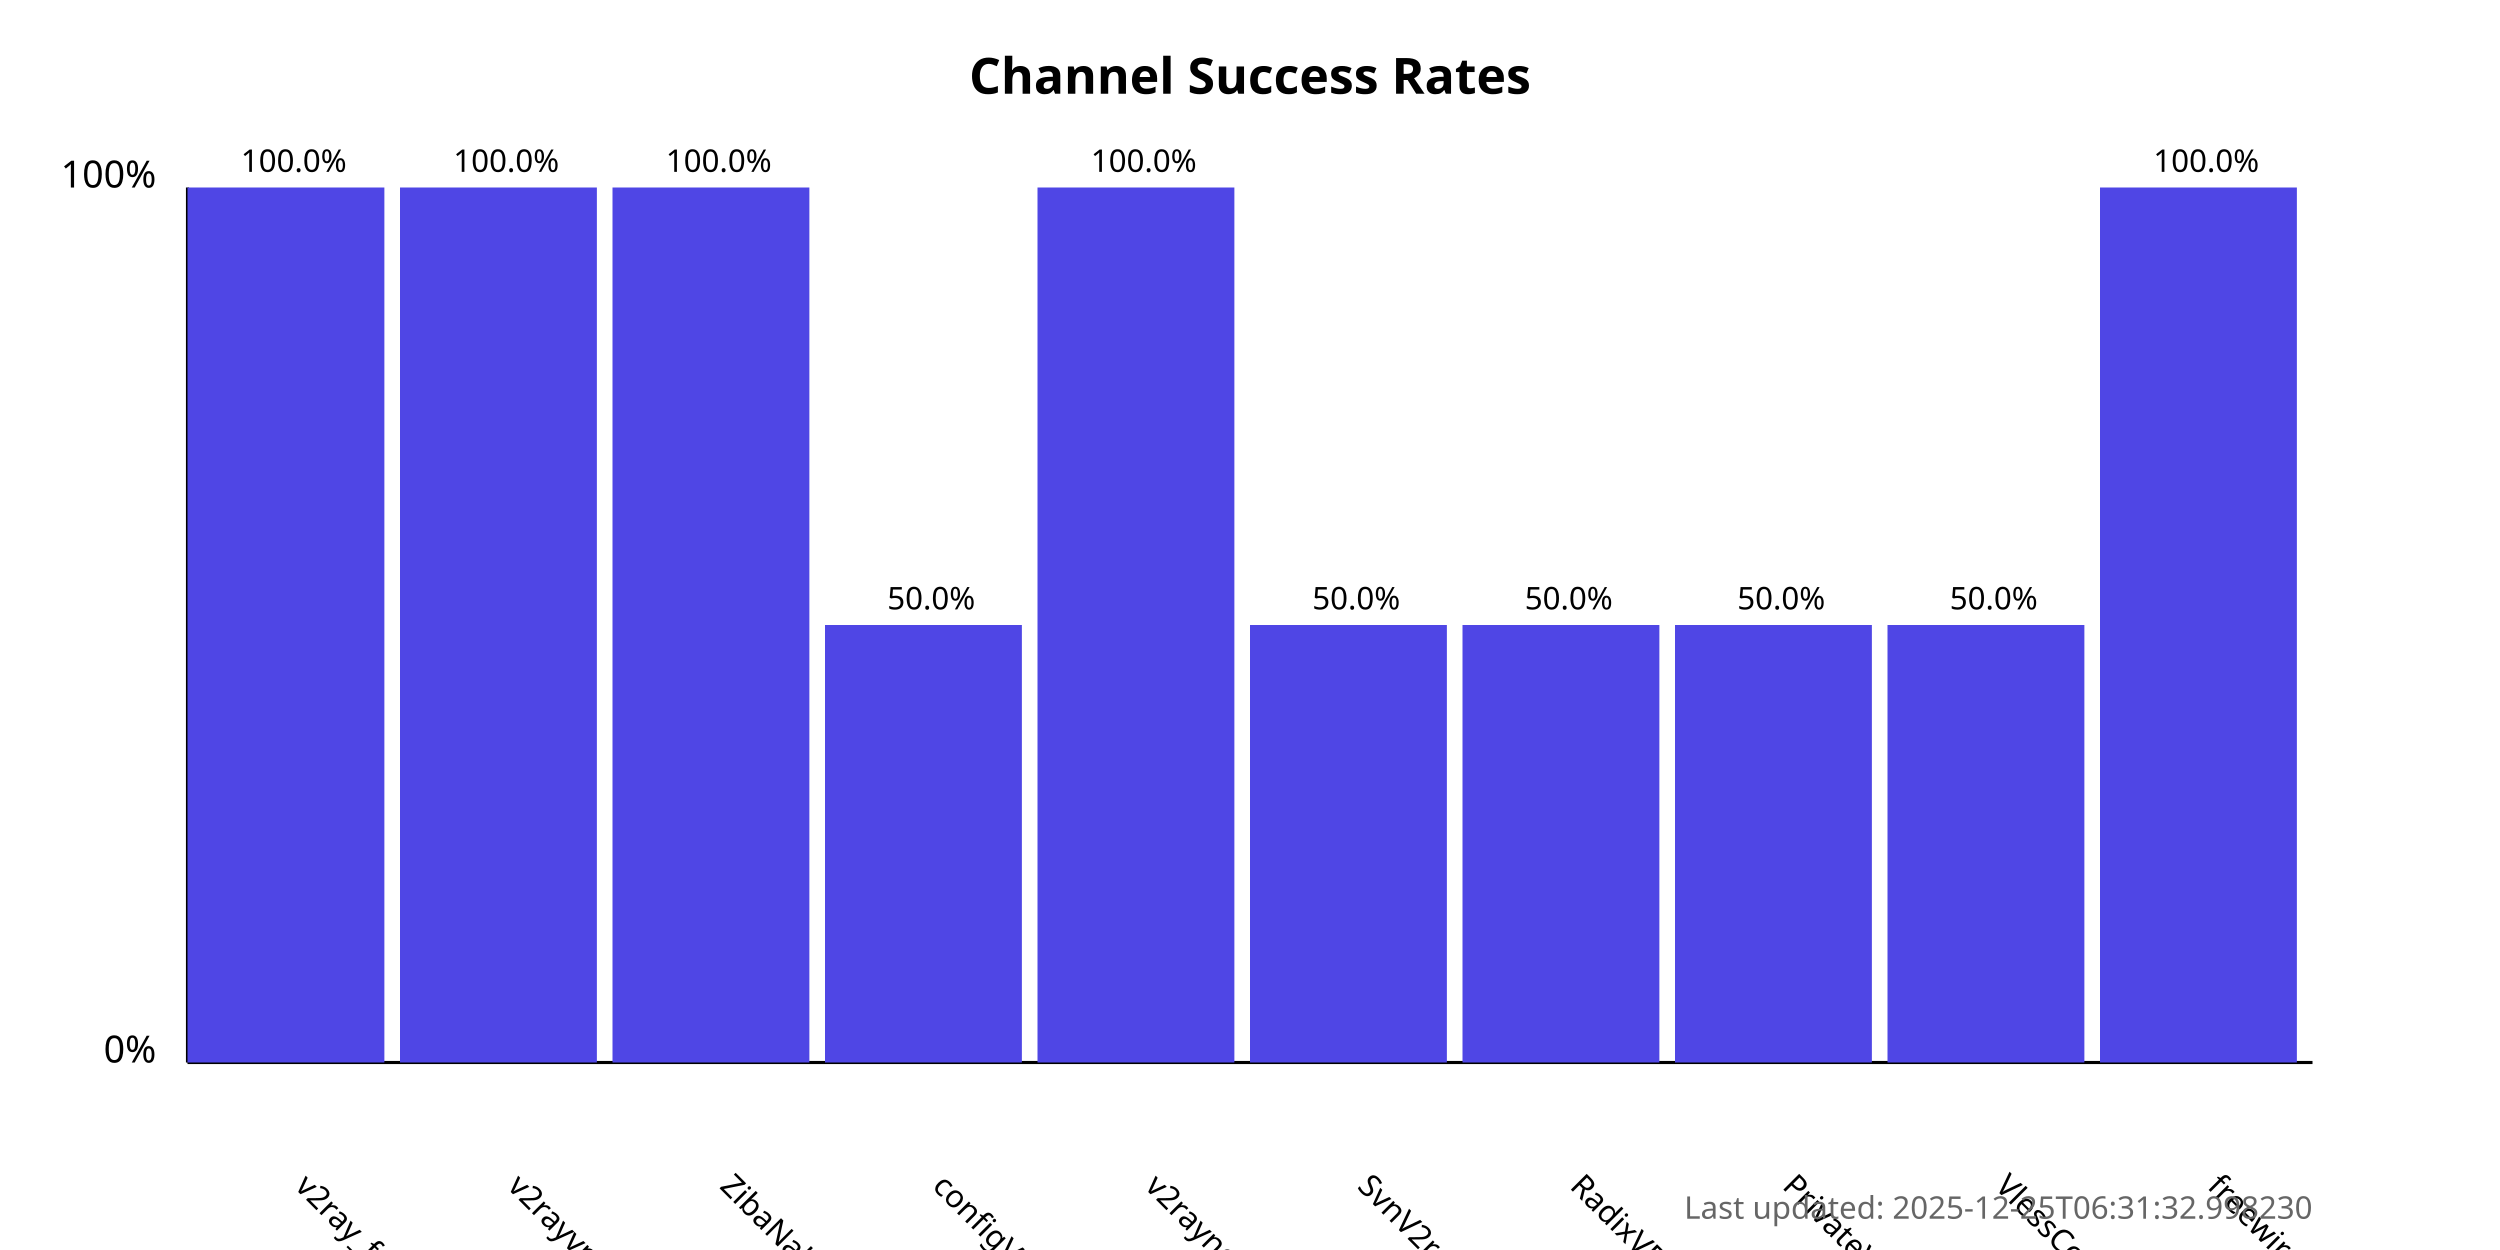
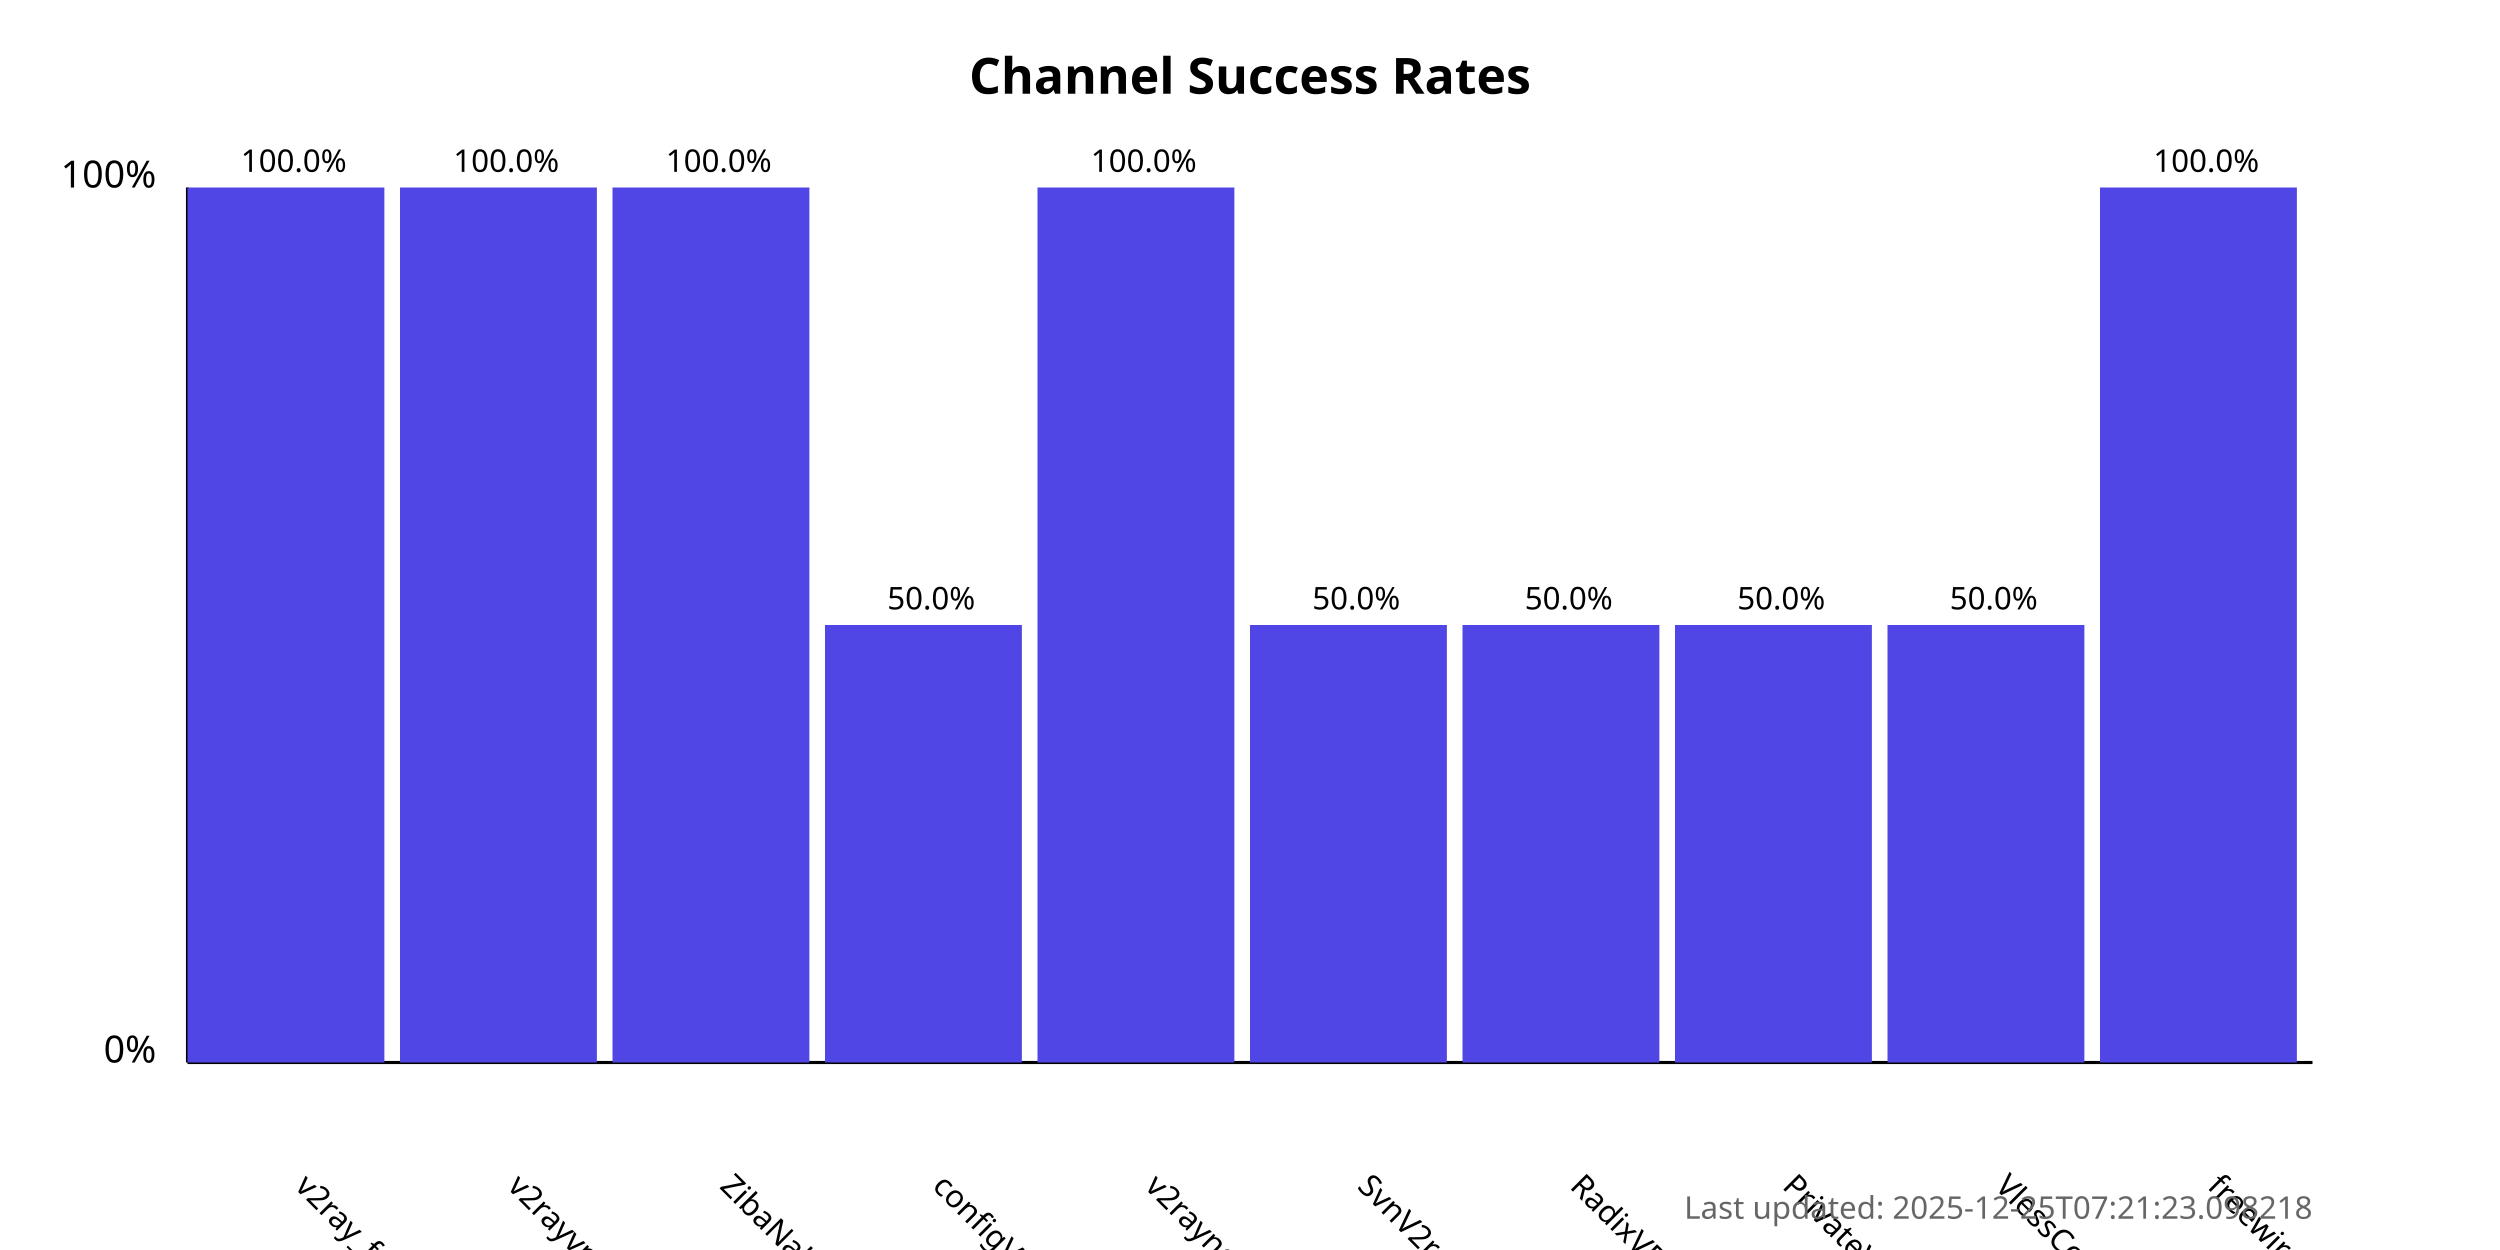
<svg xmlns="http://www.w3.org/2000/svg" width="800" height="400">
  <style>
            .chart-title { font: bold 16px sans-serif; }
            .axis-label { font: 12px sans-serif; }
            .tick-label { font: 10px sans-serif; }
            .bar { fill: #4f46e5; }
            .bar:hover { fill: #6366f1; }
            .timestamp { font: 10px sans-serif; fill: #666; }
        </style>
  <text x="400.0" y="30" text-anchor="middle" class="chart-title">
            Channel Success Rates
        </text>
  <line x1="60" y1="340" x2="60" y2="60" stroke="black" stroke-width="1" />
  <line x1="60" y1="340" x2="740" y2="340" stroke="black" stroke-width="1" />
  <text x="50" y="340" text-anchor="end" class="axis-label">0%</text>
  <text x="50" y="60" text-anchor="end" class="axis-label">100%</text>
  <g>
    <rect x="60" y="60.0" width="63.0" height="280.0" class="bar" />
    <text x="94.0" y="380" transform="rotate(45, 94.0, 380)" text-anchor="start" class="tick-label">
                v2ray_free_conf
            </text>
    <text x="94.0" y="55.0" text-anchor="middle" class="tick-label">
                100.0%
            </text>
  </g>
  <g>
    <rect x="128.0" y="60.0" width="63.0" height="280.0" class="bar" />
    <text x="162.0" y="380" transform="rotate(45, 162.0, 380)" text-anchor="start" class="tick-label">
                v2rayvpno
            </text>
    <text x="162.0" y="55.0" text-anchor="middle" class="tick-label">
                100.0%
            </text>
  </g>
  <g>
    <rect x="196.0" y="60.0" width="63.0" height="280.0" class="bar" />
    <text x="230.0" y="380" transform="rotate(45, 230.0, 380)" text-anchor="start" class="tick-label">
                ZibaNabz
            </text>
    <text x="230.0" y="55.0" text-anchor="middle" class="tick-label">
                100.0%
            </text>
  </g>
  <g>
    <rect x="264.0" y="200.0" width="63.0" height="140.0" class="bar" />
    <text x="298.0" y="380" transform="rotate(45, 298.0, 380)" text-anchor="start" class="tick-label">
                configV2rayForFree
            </text>
    <text x="298.0" y="195.0" text-anchor="middle" class="tick-label">
                50.0%
            </text>
  </g>
  <g>
    <rect x="332.0" y="60.0" width="63.0" height="280.0" class="bar" />
    <text x="366.0" y="380" transform="rotate(45, 366.0, 380)" text-anchor="start" class="tick-label">
                v2rayngvpn
            </text>
    <text x="366.0" y="55.0" text-anchor="middle" class="tick-label">
                100.0%
            </text>
  </g>
  <g>
    <rect x="400.0" y="200.0" width="63.0" height="140.0" class="bar" />
    <text x="434.0" y="380" transform="rotate(45, 434.0, 380)" text-anchor="start" class="tick-label">
                SvnV2ray
            </text>
    <text x="434.0" y="195.0" text-anchor="middle" class="tick-label">
                50.0%
            </text>
  </g>
  <g>
    <rect x="468.0" y="200.0" width="63.0" height="140.0" class="bar" />
    <text x="502.0" y="380" transform="rotate(45, 502.0, 380)" text-anchor="start" class="tick-label">
                RadixVPN
            </text>
    <text x="502.0" y="195.0" text-anchor="middle" class="tick-label">
                50.0%
            </text>
  </g>
  <g>
    <rect x="536.0" y="200.0" width="63.0" height="140.0" class="bar" />
    <text x="570.0" y="380" transform="rotate(45, 570.0, 380)" text-anchor="start" class="tick-label">
                PrivateVPNs
            </text>
    <text x="570.0" y="195.0" text-anchor="middle" class="tick-label">
                50.0%
            </text>
  </g>
  <g>
    <rect x="604.0" y="200.0" width="63.0" height="140.0" class="bar" />
    <text x="638.0" y="380" transform="rotate(45, 638.0, 380)" text-anchor="start" class="tick-label">
                VlessConfig
            </text>
    <text x="638.0" y="195.0" text-anchor="middle" class="tick-label">
                50.0%
            </text>
  </g>
  <g>
    <rect x="672.0" y="60.0" width="63.0" height="280.0" class="bar" />
    <text x="706.0" y="380" transform="rotate(45, 706.0, 380)" text-anchor="start" class="tick-label">
                freewireguard
            </text>
    <text x="706.0" y="55.0" text-anchor="middle" class="tick-label">
                100.0%
            </text>
  </g>
  <text x="740" y="390" text-anchor="end" class="timestamp">
-             Last updated: 2025-12-25T06:31:32.998230
+             Last updated: 2025-12-25T07:21:23.098218
        </text>
</svg>
